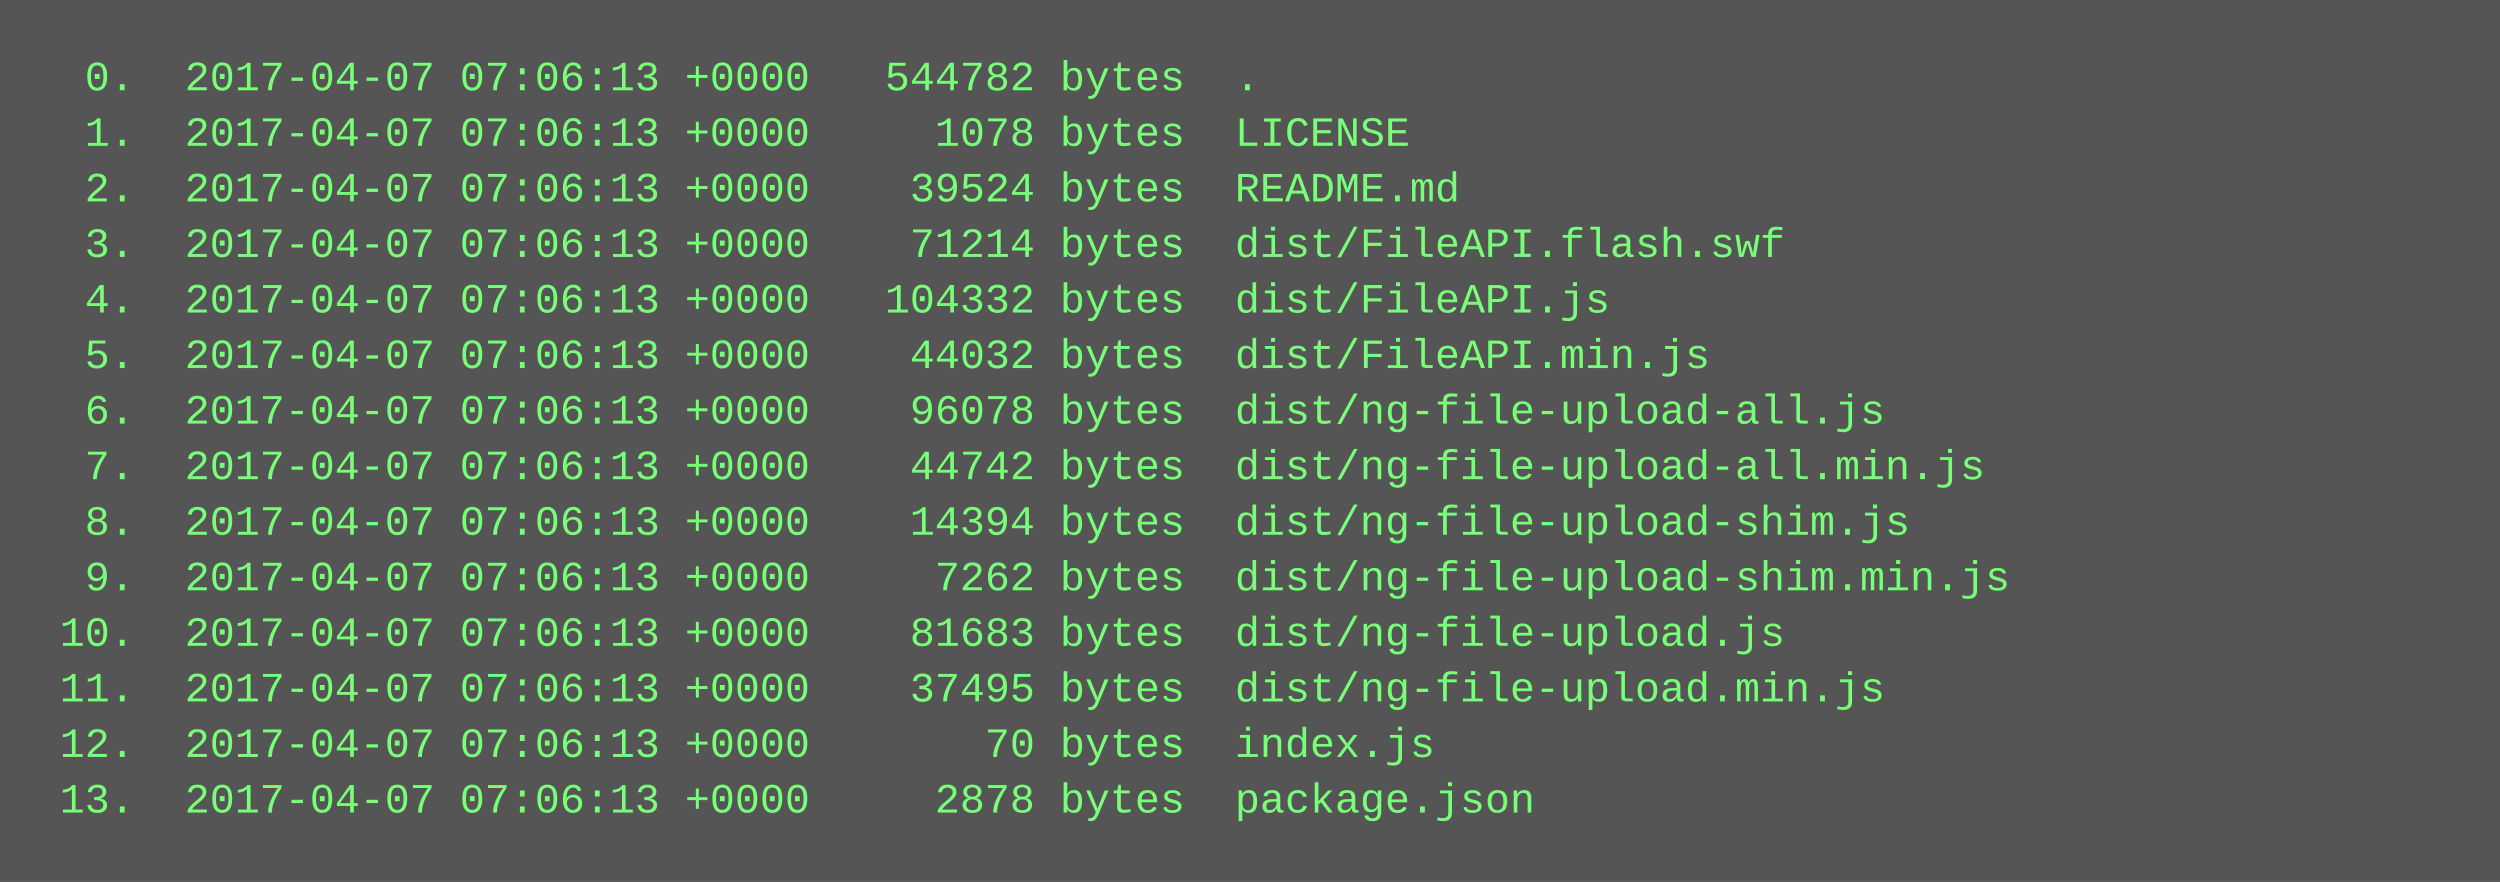
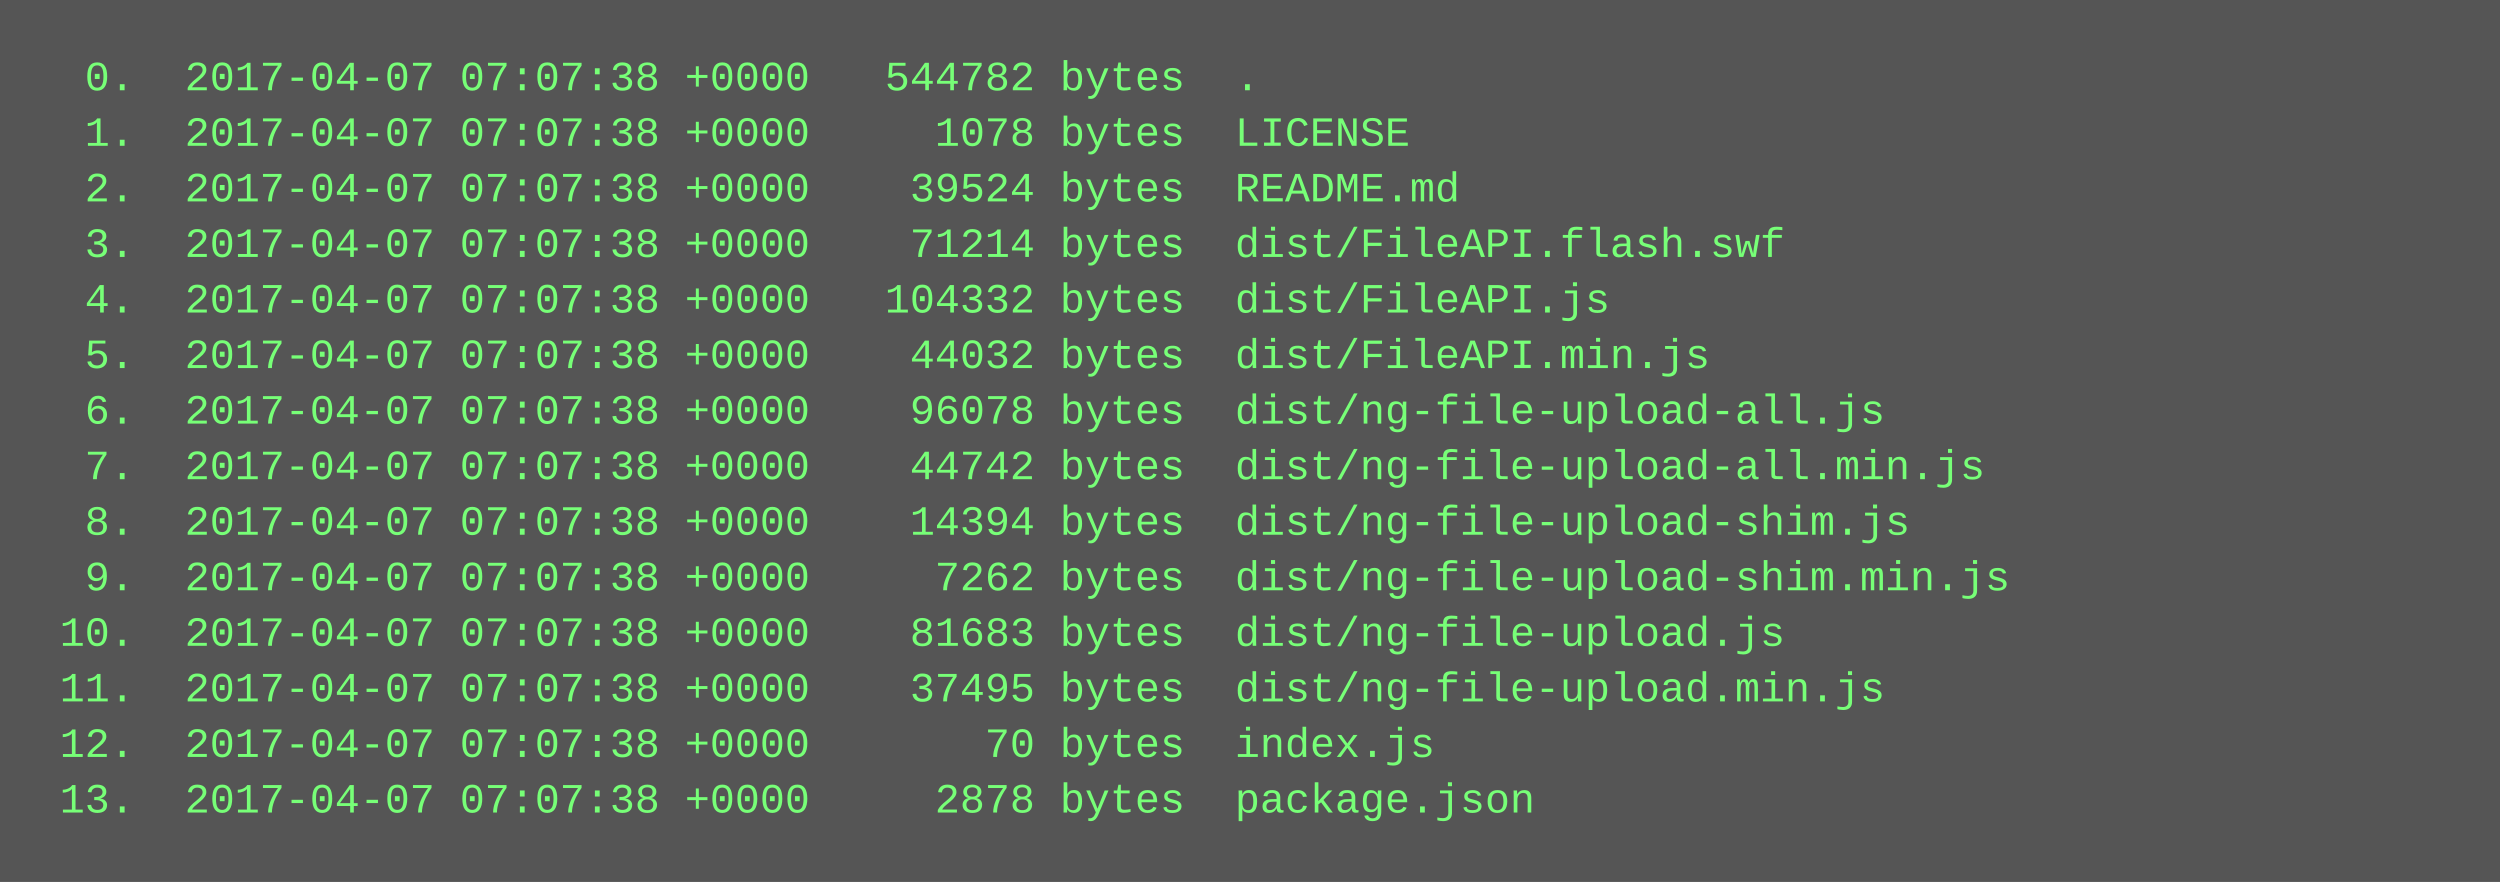
<svg xmlns="http://www.w3.org/2000/svg" height="254" width="720">
  <rect height="254" fill="#555" width="720" />
  <text fill="#7f7" font-family="Courier New" font-size="12" xml:space="preserve">
-     <tspan x="10" y="26">  0.  2017-04-07 07:06:13 +0000   544782 bytes  .</tspan>
-     <tspan x="10" y="42">  1.  2017-04-07 07:06:13 +0000     1078 bytes  LICENSE</tspan>
-     <tspan x="10" y="58">  2.  2017-04-07 07:06:13 +0000    39524 bytes  README.md</tspan>
-     <tspan x="10" y="74">  3.  2017-04-07 07:06:13 +0000    71214 bytes  dist/FileAPI.flash.swf</tspan>
-     <tspan x="10" y="90">  4.  2017-04-07 07:06:13 +0000   104332 bytes  dist/FileAPI.js</tspan>
-     <tspan x="10" y="106">  5.  2017-04-07 07:06:13 +0000    44032 bytes  dist/FileAPI.min.js</tspan>
-     <tspan x="10" y="122">  6.  2017-04-07 07:06:13 +0000    96078 bytes  dist/ng-file-upload-all.js</tspan>
-     <tspan x="10" y="138">  7.  2017-04-07 07:06:13 +0000    44742 bytes  dist/ng-file-upload-all.min.js</tspan>
-     <tspan x="10" y="154">  8.  2017-04-07 07:06:13 +0000    14394 bytes  dist/ng-file-upload-shim.js</tspan>
-     <tspan x="10" y="170">  9.  2017-04-07 07:06:13 +0000     7262 bytes  dist/ng-file-upload-shim.min.js</tspan>
-     <tspan x="10" y="186"> 10.  2017-04-07 07:06:13 +0000    81683 bytes  dist/ng-file-upload.js</tspan>
-     <tspan x="10" y="202"> 11.  2017-04-07 07:06:13 +0000    37495 bytes  dist/ng-file-upload.min.js</tspan>
-     <tspan x="10" y="218"> 12.  2017-04-07 07:06:13 +0000       70 bytes  index.js</tspan>
-     <tspan x="10" y="234"> 13.  2017-04-07 07:06:13 +0000     2878 bytes  package.json</tspan>
+     <tspan x="10" y="26">  0.  2017-04-07 07:07:38 +0000   544782 bytes  .</tspan>
+     <tspan x="10" y="42">  1.  2017-04-07 07:07:38 +0000     1078 bytes  LICENSE</tspan>
+     <tspan x="10" y="58">  2.  2017-04-07 07:07:38 +0000    39524 bytes  README.md</tspan>
+     <tspan x="10" y="74">  3.  2017-04-07 07:07:38 +0000    71214 bytes  dist/FileAPI.flash.swf</tspan>
+     <tspan x="10" y="90">  4.  2017-04-07 07:07:38 +0000   104332 bytes  dist/FileAPI.js</tspan>
+     <tspan x="10" y="106">  5.  2017-04-07 07:07:38 +0000    44032 bytes  dist/FileAPI.min.js</tspan>
+     <tspan x="10" y="122">  6.  2017-04-07 07:07:38 +0000    96078 bytes  dist/ng-file-upload-all.js</tspan>
+     <tspan x="10" y="138">  7.  2017-04-07 07:07:38 +0000    44742 bytes  dist/ng-file-upload-all.min.js</tspan>
+     <tspan x="10" y="154">  8.  2017-04-07 07:07:38 +0000    14394 bytes  dist/ng-file-upload-shim.js</tspan>
+     <tspan x="10" y="170">  9.  2017-04-07 07:07:38 +0000     7262 bytes  dist/ng-file-upload-shim.min.js</tspan>
+     <tspan x="10" y="186"> 10.  2017-04-07 07:07:38 +0000    81683 bytes  dist/ng-file-upload.js</tspan>
+     <tspan x="10" y="202"> 11.  2017-04-07 07:07:38 +0000    37495 bytes  dist/ng-file-upload.min.js</tspan>
+     <tspan x="10" y="218"> 12.  2017-04-07 07:07:38 +0000       70 bytes  index.js</tspan>
+     <tspan x="10" y="234"> 13.  2017-04-07 07:07:38 +0000     2878 bytes  package.json</tspan>
  </text>
</svg>
